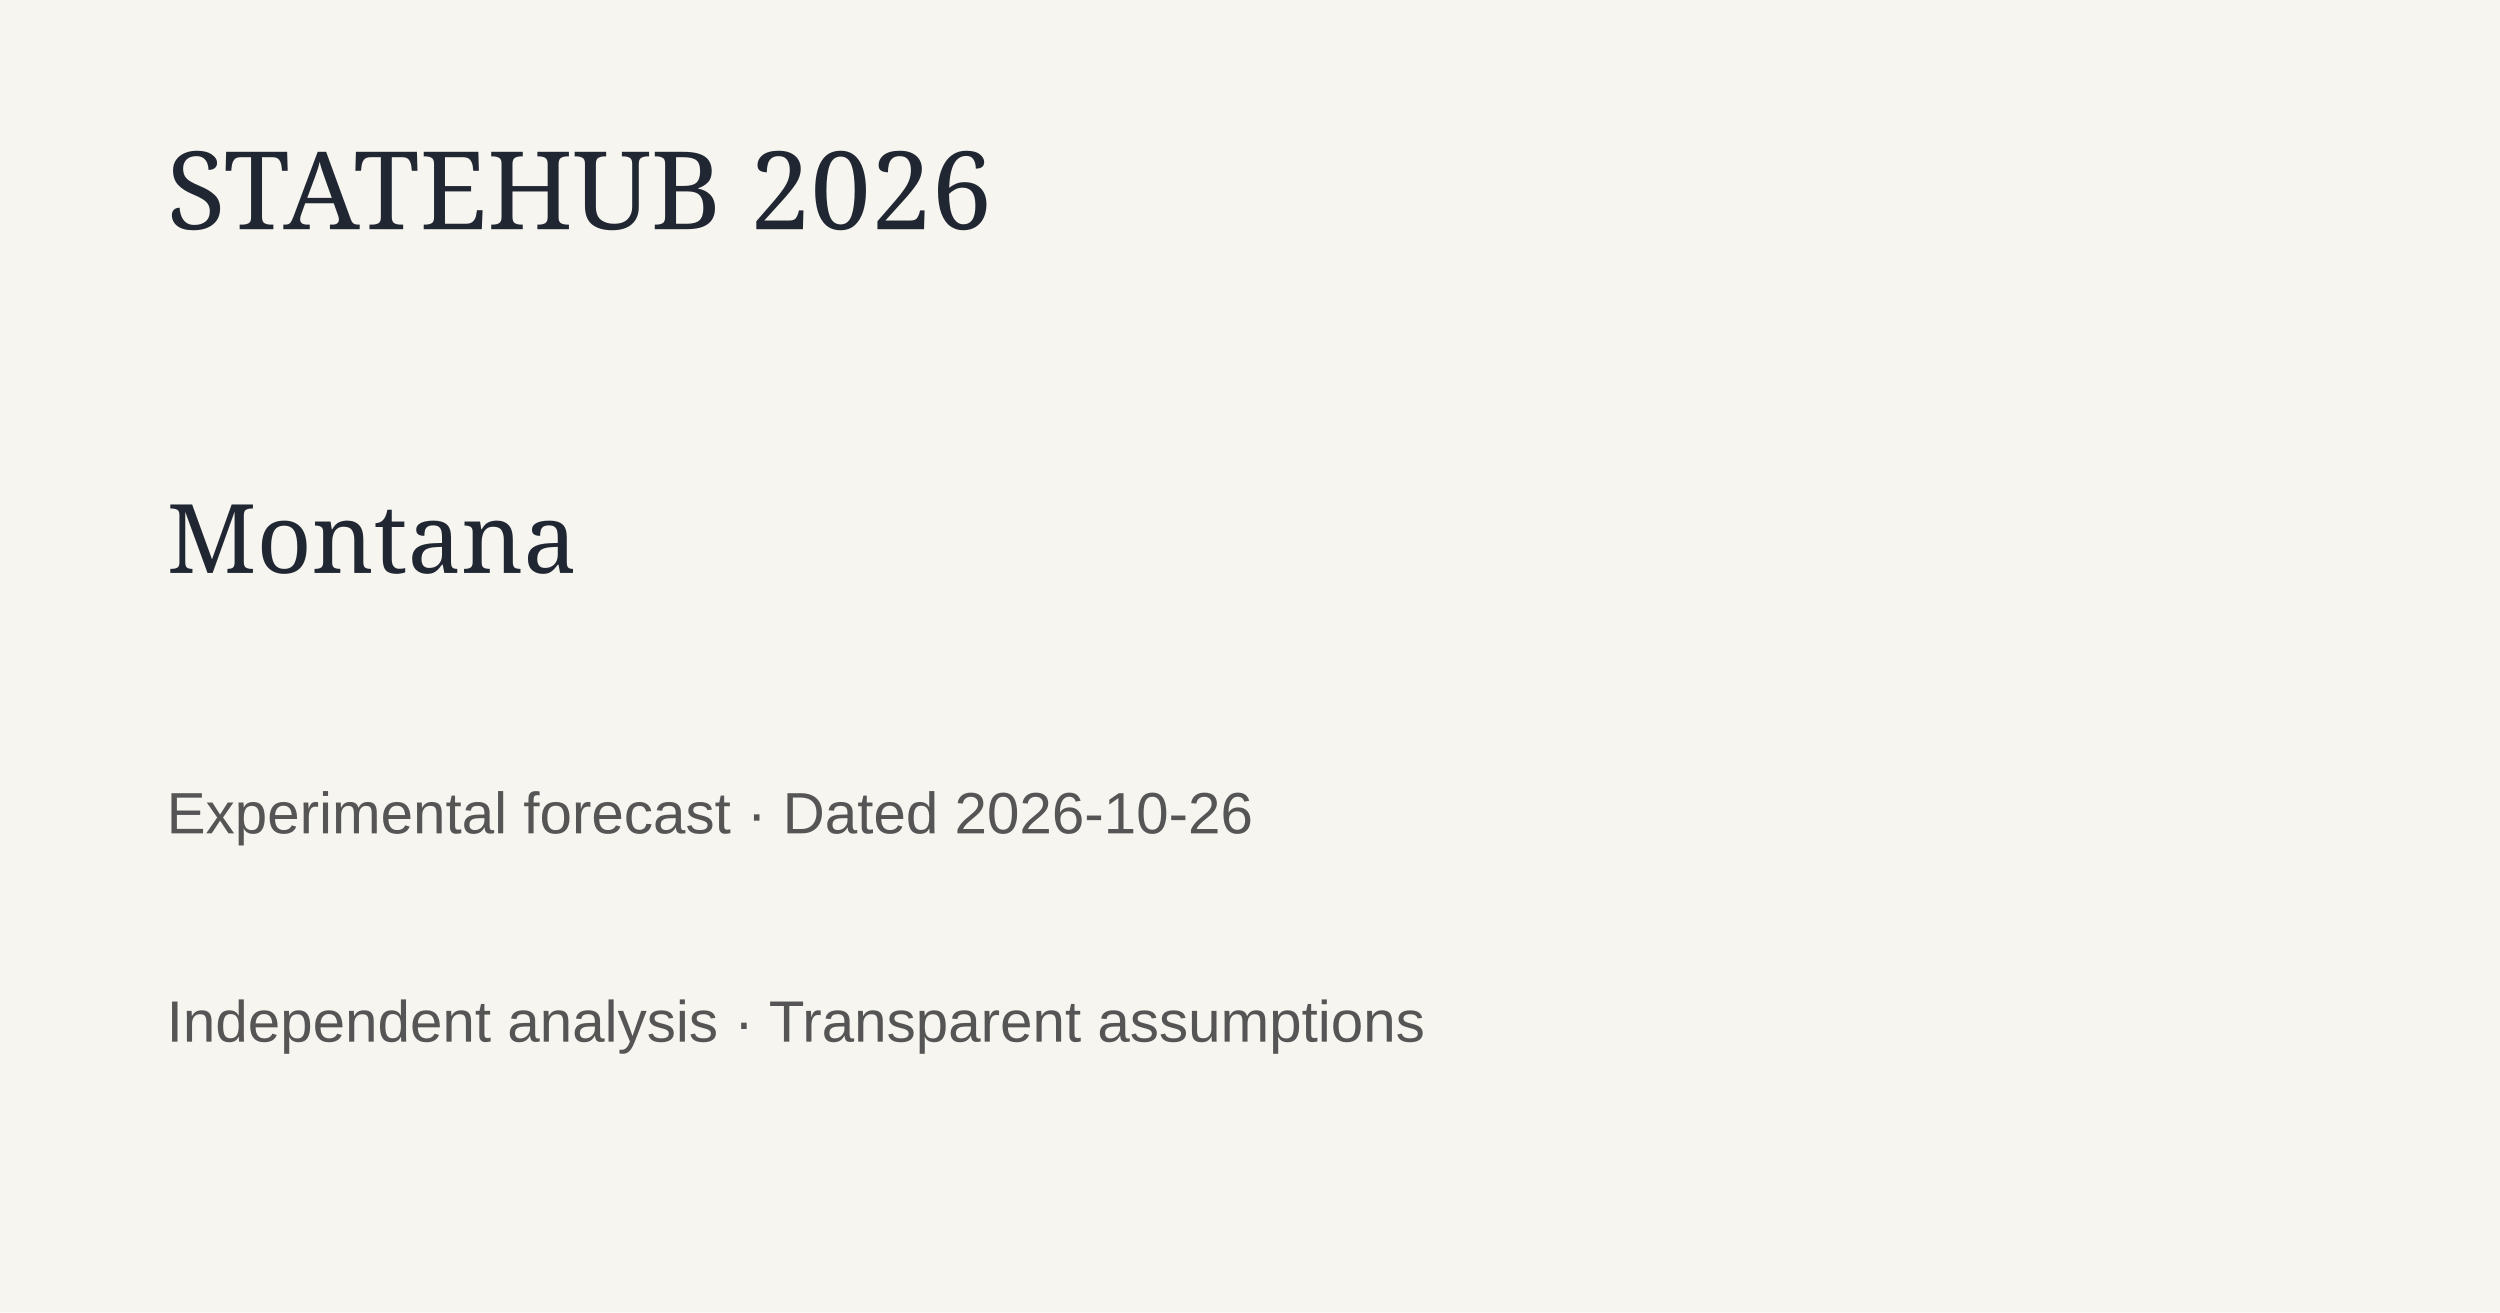
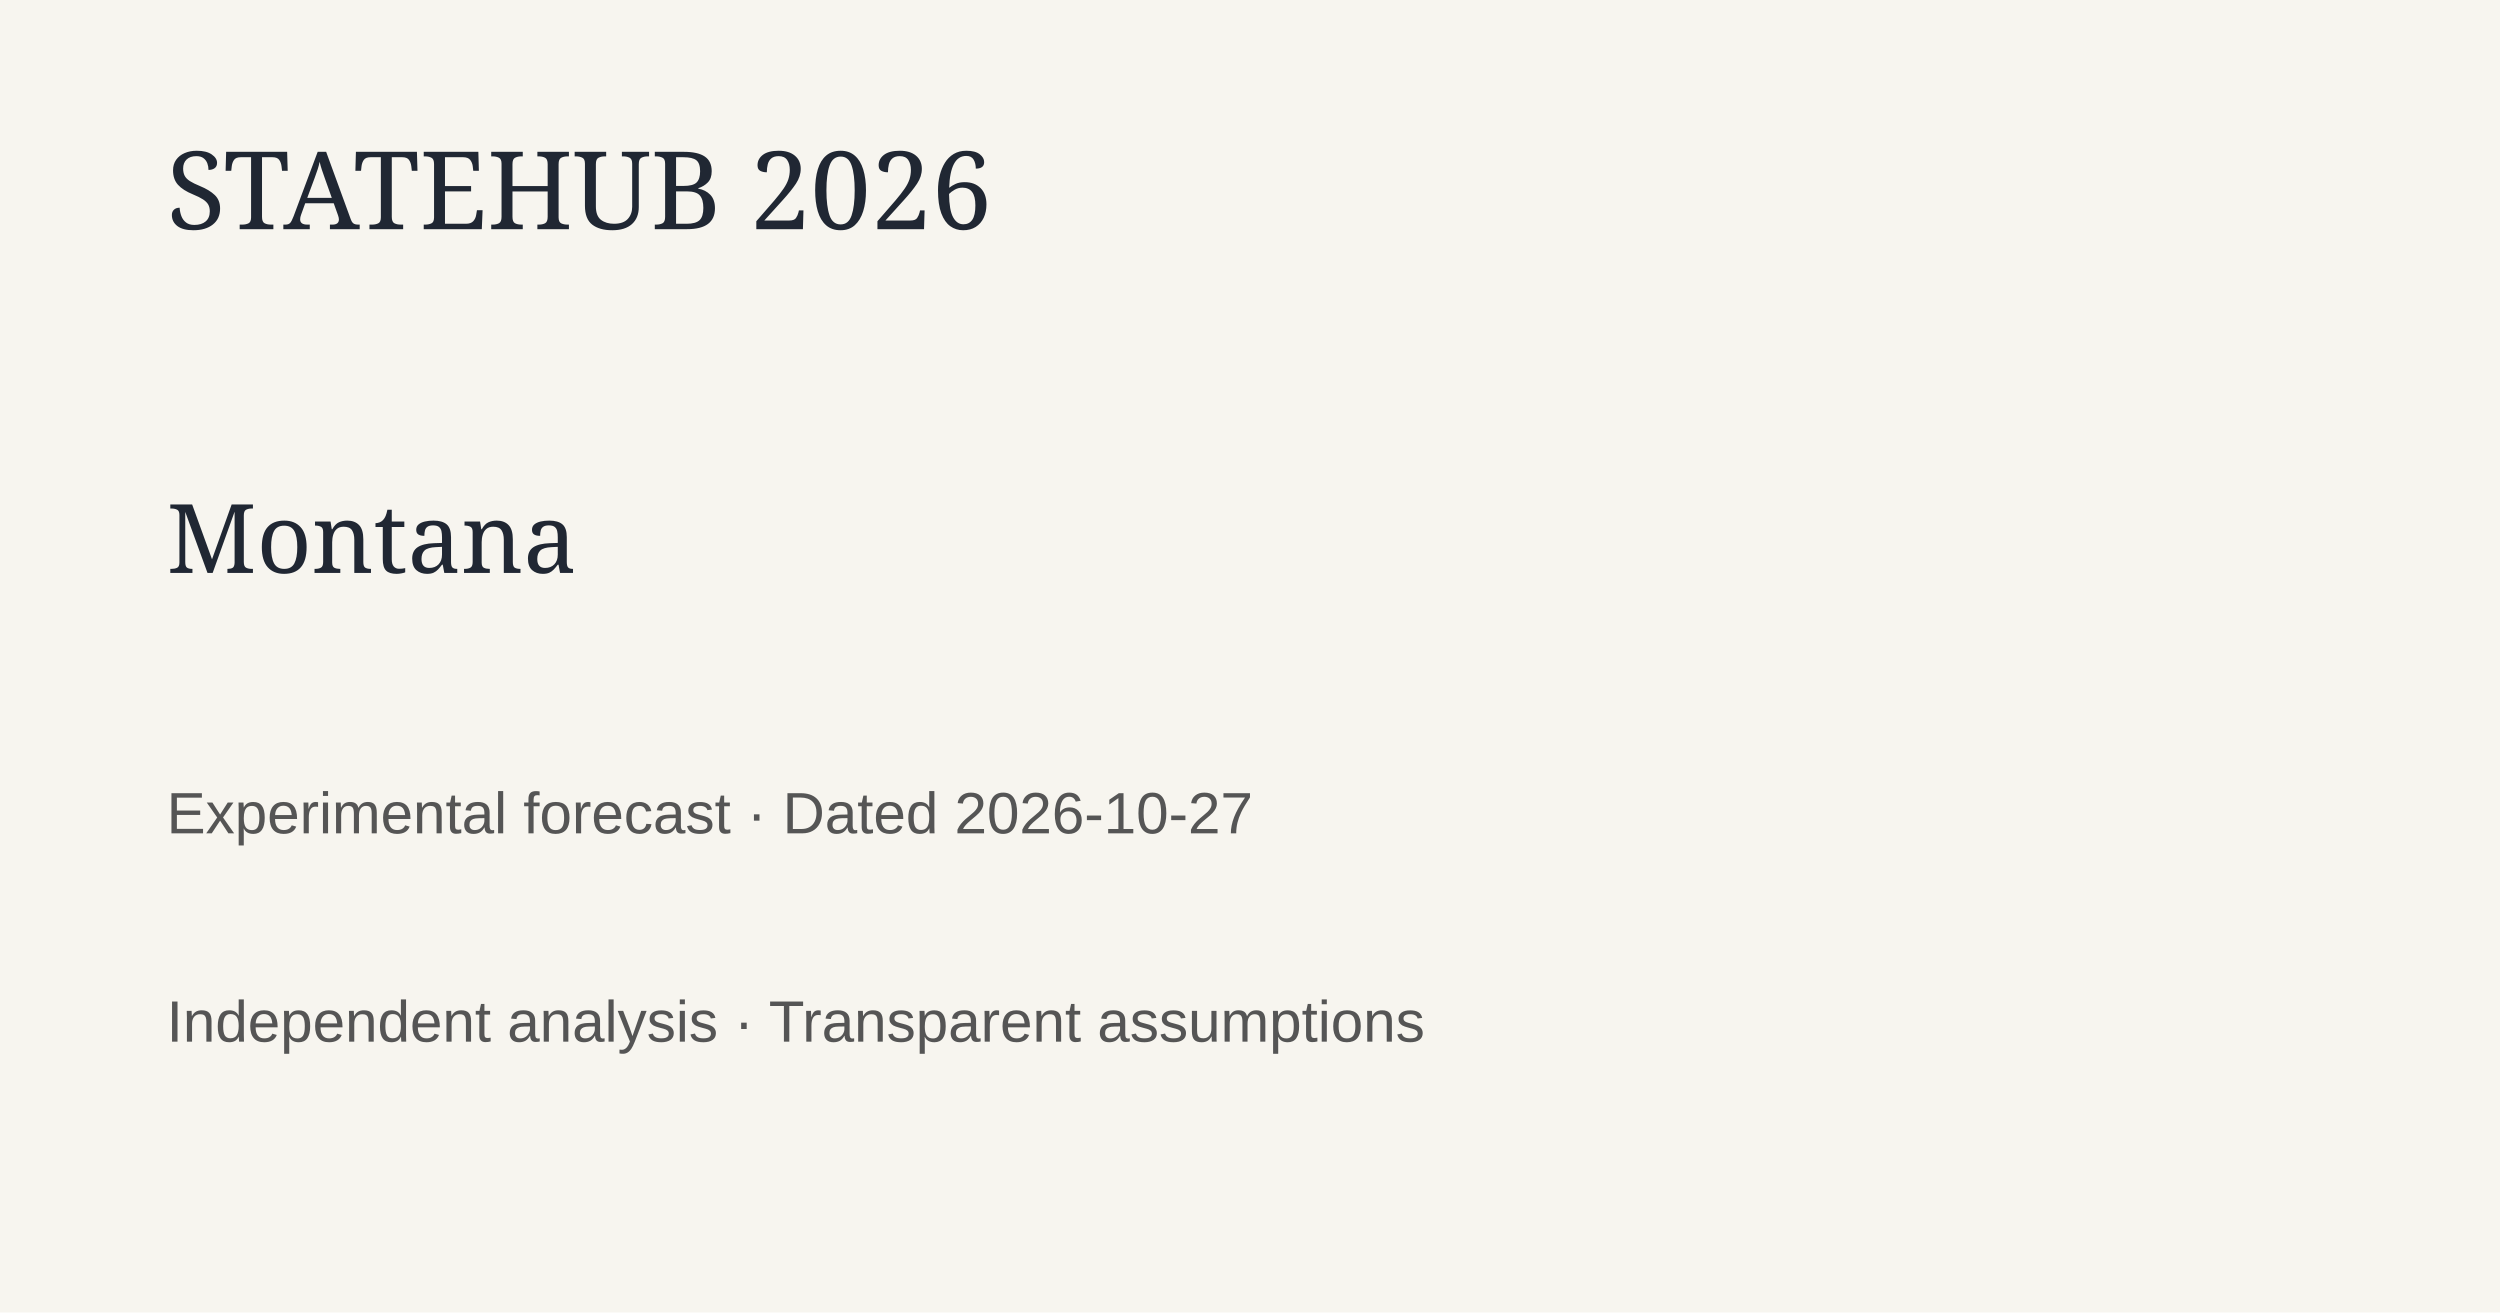
<svg xmlns="http://www.w3.org/2000/svg" width="1200" height="630">
  <rect width="1200" height="630" fill="#f7f5ef" />
  <text x="80" y="110" font-family="Georgia" font-size="52" fill="#202733">STATEHUB 2026</text>
  <text x="80" y="275" font-family="Georgia" font-size="46" fill="#202733">Montana</text>
-   <text x="80" y="400" font-family="Arial" font-size="28" fill="#555">Experimental forecast · Dated 2026-10-26</text>
+   <text x="80" y="400" font-family="Arial" font-size="28" fill="#555">Experimental forecast · Dated 2026-10-27</text>
  <text x="80" y="500" font-family="Arial" font-size="28" fill="#555">Independent analysis · Transparent assumptions</text>
</svg>
